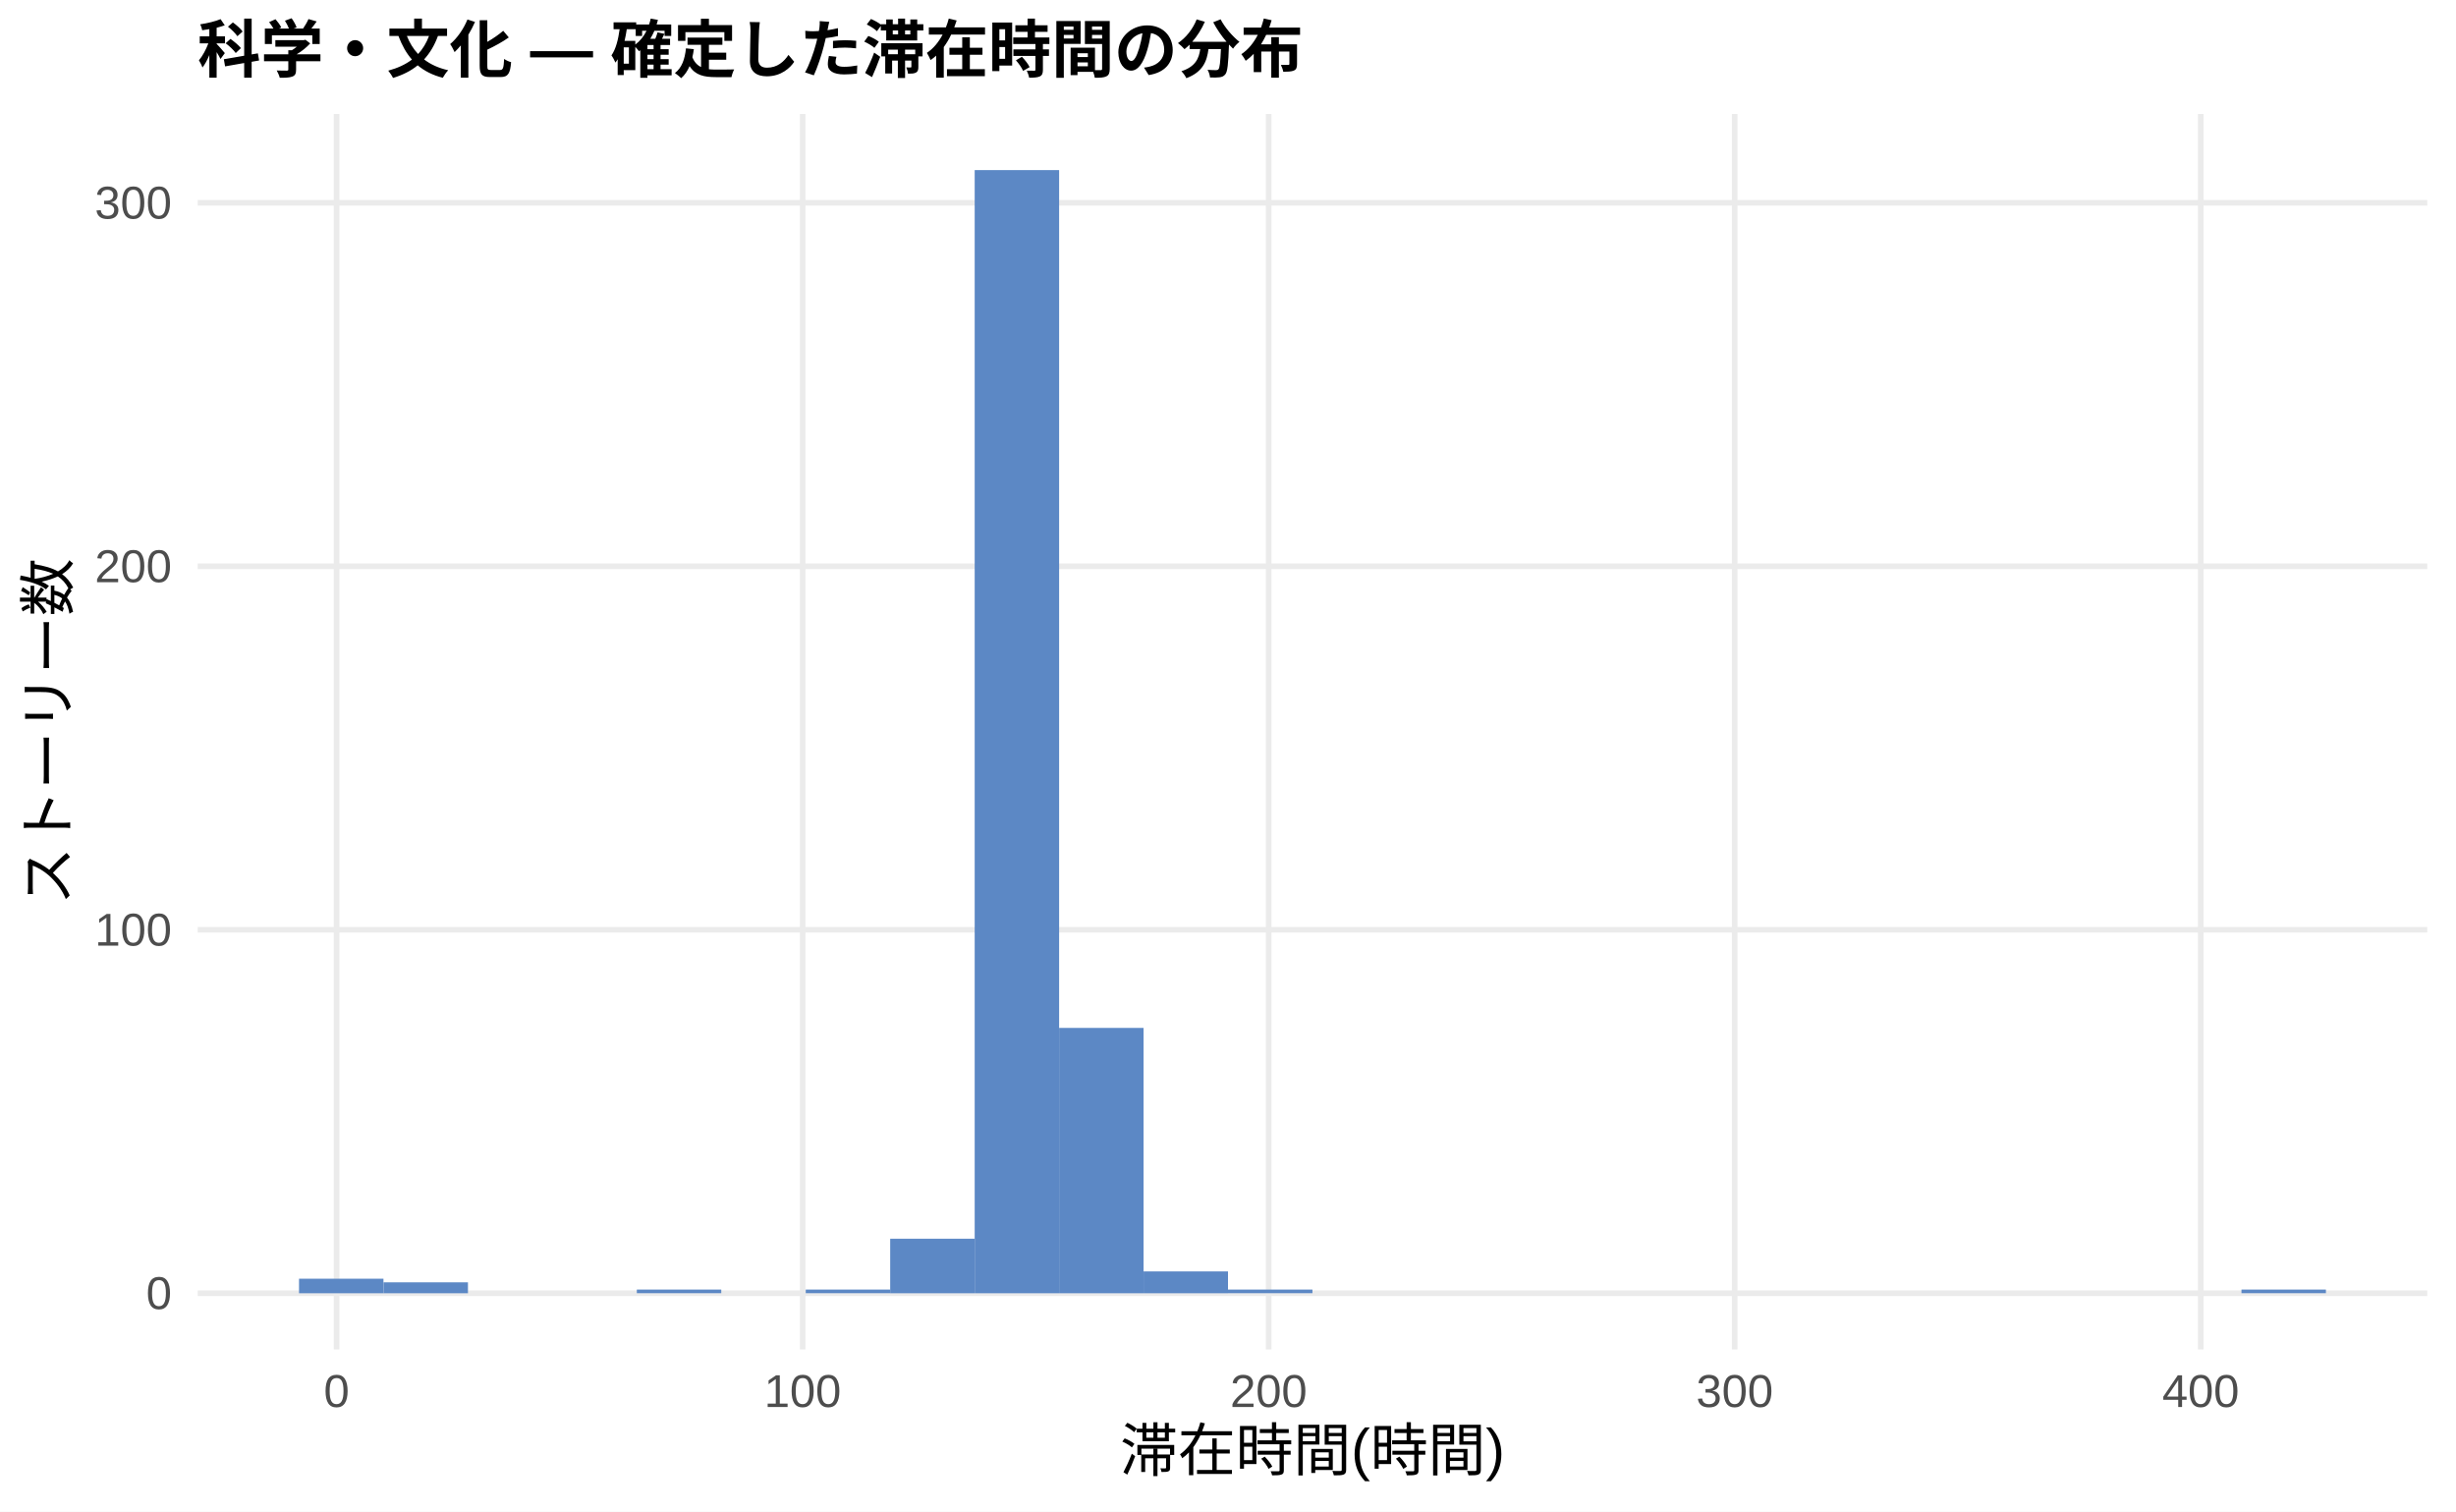
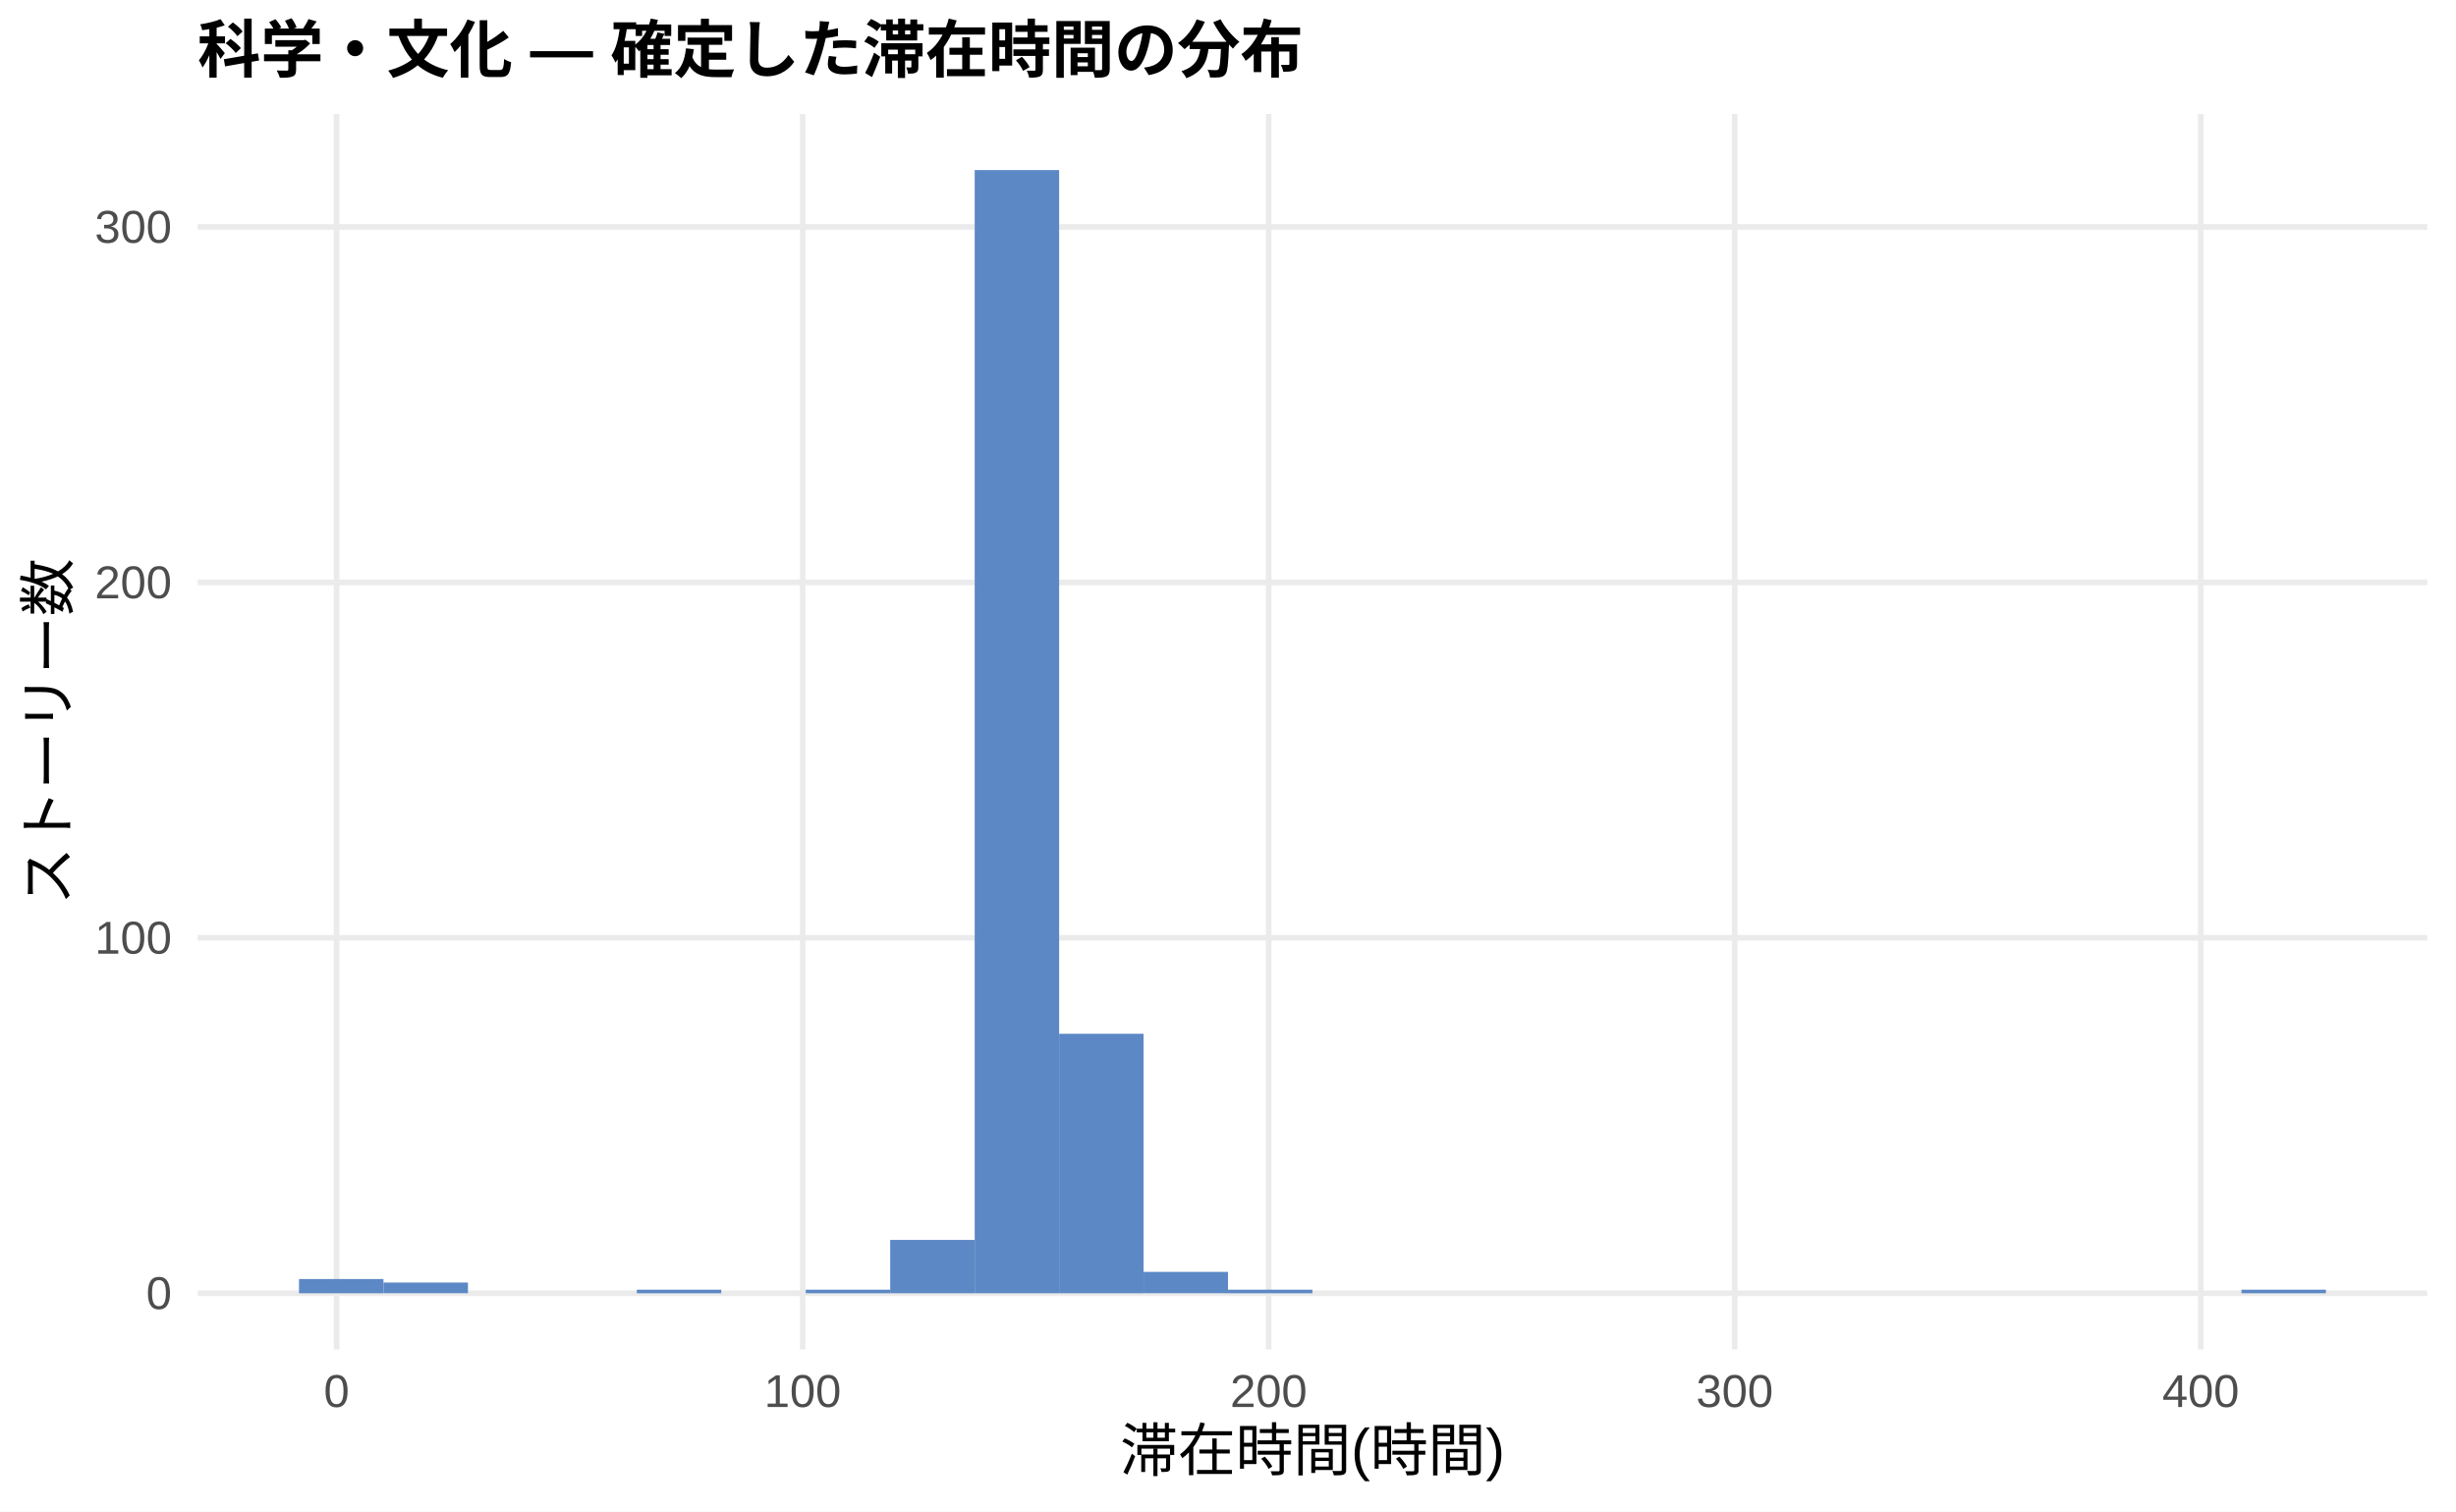
<svg xmlns="http://www.w3.org/2000/svg" width="468.00pt" height="288.00pt" viewBox="0 0 468.00 288.00">
  <g class="svglite">
    <defs>
      <style type="text/css">
    .svglite line, .svglite polyline, .svglite polygon, .svglite path, .svglite rect, .svglite circle {
      fill: none;
      stroke: #000000;
      stroke-linecap: round;
      stroke-linejoin: round;
      stroke-miterlimit: 10.00;
    }
    .svglite text {
      white-space: pre;
    }
    .svglite g.glyphgroup path {
      fill: inherit;
      stroke: none;
    }
  </style>
    </defs>
    <rect width="100%" height="100%" style="stroke: none; fill: #FFFFFF;" />
    <defs>
      <clipPath id="cpMC4wMHw0NjguMDB8MC4wMHwyODguMDA=">
        <rect x="0.00" y="0.00" width="468.00" height="288.00" />
      </clipPath>
    </defs>
    <g clip-path="url(#cpMC4wMHw0NjguMDB8MC4wMHwyODguMDA=)">
      <rect x="0.00" y="0.00" width="468.00" height="288.00" style="stroke-width: 1.07; stroke: none; fill: #FFFFFF;" />
    </g>
    <defs>
      <clipPath id="cpMzcuNjd8NDYyLjUyfDIxLjcxfDI1Ny4xMg==">
        <rect x="37.67" y="21.71" width="424.85" height="235.41" />
      </clipPath>
    </defs>
    <g clip-path="url(#cpMzcuNjd8NDYyLjUyfDIxLjcxfDI1Ny4xMg==)">
      <polyline points="37.67,246.42 462.52,246.42 " style="stroke-width: 1.07; stroke: #EBEBEB; stroke-linecap: butt;" />
-       <polyline points="37.67,177.16 462.52,177.16 " style="stroke-width: 1.07; stroke: #EBEBEB; stroke-linecap: butt;" />
-       <polyline points="37.67,107.90 462.52,107.90 " style="stroke-width: 1.07; stroke: #EBEBEB; stroke-linecap: butt;" />
-       <polyline points="37.67,38.64 462.52,38.64 " style="stroke-width: 1.07; stroke: #EBEBEB; stroke-linecap: butt;" />
+       <polyline points="37.67,178.69 462.52,178.69 " style="stroke-width: 1.07; stroke: #EBEBEB; stroke-linecap: butt;" />
+       <polyline points="37.67,110.97 462.52,110.97 " style="stroke-width: 1.07; stroke: #EBEBEB; stroke-linecap: butt;" />
+       <polyline points="37.67,43.24 462.52,43.24 " style="stroke-width: 1.07; stroke: #EBEBEB; stroke-linecap: butt;" />
      <polyline points="64.14,257.12 64.14,21.71 " style="stroke-width: 1.07; stroke: #EBEBEB; stroke-linecap: butt;" />
      <polyline points="152.95,257.12 152.95,21.71 " style="stroke-width: 1.07; stroke: #EBEBEB; stroke-linecap: butt;" />
      <polyline points="241.75,257.12 241.75,21.71 " style="stroke-width: 1.07; stroke: #EBEBEB; stroke-linecap: butt;" />
      <polyline points="330.55,257.12 330.55,21.71 " style="stroke-width: 1.07; stroke: #EBEBEB; stroke-linecap: butt;" />
      <polyline points="419.36,257.12 419.36,21.71 " style="stroke-width: 1.07; stroke: #EBEBEB; stroke-linecap: butt;" />
-       <rect x="56.98" y="243.65" width="16.09" height="2.77" style="stroke-width: 1.07; stroke: none; stroke-linecap: butt; stroke-linejoin: miter; fill: #5C88C5;" />
-       <rect x="73.08" y="244.34" width="16.09" height="2.08" style="stroke-width: 1.07; stroke: none; stroke-linecap: butt; stroke-linejoin: miter; fill: #5C88C5;" />
+       <rect x="56.98" y="243.71" width="16.09" height="2.71" style="stroke-width: 1.07; stroke: none; stroke-linecap: butt; stroke-linejoin: miter; fill: #5C88C5;" />
+       <rect x="73.08" y="244.38" width="16.09" height="2.03" style="stroke-width: 1.07; stroke: none; stroke-linecap: butt; stroke-linejoin: miter; fill: #5C88C5;" />
      <rect x="89.17" y="246.42" width="16.09" height="0.00" style="stroke-width: 1.07; stroke: none; stroke-linecap: butt; stroke-linejoin: miter; fill: #5C88C5;" />
      <rect x="105.26" y="246.42" width="16.09" height="0.00" style="stroke-width: 1.07; stroke: none; stroke-linecap: butt; stroke-linejoin: miter; fill: #5C88C5;" />
-       <rect x="121.35" y="245.72" width="16.09" height="0.69" style="stroke-width: 1.07; stroke: none; stroke-linecap: butt; stroke-linejoin: miter; fill: #5C88C5;" />
+       <rect x="121.35" y="245.74" width="16.09" height="0.68" style="stroke-width: 1.07; stroke: none; stroke-linecap: butt; stroke-linejoin: miter; fill: #5C88C5;" />
      <rect x="137.45" y="246.42" width="16.09" height="0.00" style="stroke-width: 1.07; stroke: none; stroke-linecap: butt; stroke-linejoin: miter; fill: #5C88C5;" />
-       <rect x="153.54" y="245.72" width="16.09" height="0.69" style="stroke-width: 1.07; stroke: none; stroke-linecap: butt; stroke-linejoin: miter; fill: #5C88C5;" />
-       <rect x="169.63" y="236.03" width="16.09" height="10.39" style="stroke-width: 1.07; stroke: none; stroke-linecap: butt; stroke-linejoin: miter; fill: #5C88C5;" />
+       <rect x="153.54" y="245.74" width="16.09" height="0.68" style="stroke-width: 1.07; stroke: none; stroke-linecap: butt; stroke-linejoin: miter; fill: #5C88C5;" />
+       <rect x="169.63" y="236.26" width="16.09" height="10.16" style="stroke-width: 1.07; stroke: none; stroke-linecap: butt; stroke-linejoin: miter; fill: #5C88C5;" />
      <rect x="185.73" y="32.41" width="16.09" height="214.01" style="stroke-width: 1.07; stroke: none; stroke-linecap: butt; stroke-linejoin: miter; fill: #5C88C5;" />
-       <rect x="201.82" y="195.86" width="16.09" height="50.56" style="stroke-width: 1.07; stroke: none; stroke-linecap: butt; stroke-linejoin: miter; fill: #5C88C5;" />
-       <rect x="217.91" y="242.26" width="16.09" height="4.16" style="stroke-width: 1.07; stroke: none; stroke-linecap: butt; stroke-linejoin: miter; fill: #5C88C5;" />
-       <rect x="234.00" y="245.72" width="16.09" height="0.69" style="stroke-width: 1.07; stroke: none; stroke-linecap: butt; stroke-linejoin: miter; fill: #5C88C5;" />
+       <rect x="201.82" y="196.98" width="16.09" height="49.44" style="stroke-width: 1.07; stroke: none; stroke-linecap: butt; stroke-linejoin: miter; fill: #5C88C5;" />
+       <rect x="217.91" y="242.35" width="16.09" height="4.06" style="stroke-width: 1.07; stroke: none; stroke-linecap: butt; stroke-linejoin: miter; fill: #5C88C5;" />
+       <rect x="234.00" y="245.74" width="16.09" height="0.68" style="stroke-width: 1.07; stroke: none; stroke-linecap: butt; stroke-linejoin: miter; fill: #5C88C5;" />
      <rect x="250.10" y="246.42" width="16.09" height="0.00" style="stroke-width: 1.07; stroke: none; stroke-linecap: butt; stroke-linejoin: miter; fill: #5C88C5;" />
      <rect x="266.19" y="246.42" width="16.09" height="0.00" style="stroke-width: 1.07; stroke: none; stroke-linecap: butt; stroke-linejoin: miter; fill: #5C88C5;" />
      <rect x="282.28" y="246.42" width="16.09" height="0.00" style="stroke-width: 1.07; stroke: none; stroke-linecap: butt; stroke-linejoin: miter; fill: #5C88C5;" />
      <rect x="298.37" y="246.42" width="16.09" height="0.00" style="stroke-width: 1.07; stroke: none; stroke-linecap: butt; stroke-linejoin: miter; fill: #5C88C5;" />
      <rect x="314.47" y="246.42" width="16.09" height="0.00" style="stroke-width: 1.07; stroke: none; stroke-linecap: butt; stroke-linejoin: miter; fill: #5C88C5;" />
      <rect x="330.56" y="246.42" width="16.09" height="0.00" style="stroke-width: 1.07; stroke: none; stroke-linecap: butt; stroke-linejoin: miter; fill: #5C88C5;" />
      <rect x="346.65" y="246.42" width="16.09" height="0.00" style="stroke-width: 1.07; stroke: none; stroke-linecap: butt; stroke-linejoin: miter; fill: #5C88C5;" />
      <rect x="362.75" y="246.42" width="16.09" height="0.00" style="stroke-width: 1.07; stroke: none; stroke-linecap: butt; stroke-linejoin: miter; fill: #5C88C5;" />
      <rect x="378.84" y="246.42" width="16.09" height="0.00" style="stroke-width: 1.07; stroke: none; stroke-linecap: butt; stroke-linejoin: miter; fill: #5C88C5;" />
      <rect x="394.93" y="246.42" width="16.09" height="0.00" style="stroke-width: 1.07; stroke: none; stroke-linecap: butt; stroke-linejoin: miter; fill: #5C88C5;" />
      <rect x="411.02" y="246.42" width="16.09" height="0.00" style="stroke-width: 1.07; stroke: none; stroke-linecap: butt; stroke-linejoin: miter; fill: #5C88C5;" />
-       <rect x="427.12" y="245.72" width="16.09" height="0.69" style="stroke-width: 1.07; stroke: none; stroke-linecap: butt; stroke-linejoin: miter; fill: #5C88C5;" />
+       <rect x="427.12" y="245.74" width="16.09" height="0.68" style="stroke-width: 1.07; stroke: none; stroke-linecap: butt; stroke-linejoin: miter; fill: #5C88C5;" />
    </g>
    <g clip-path="url(#cpMC4wMHw0NjguMDB8MC4wMHwyODguMDA=)">
      <text x="32.74" y="249.44" text-anchor="end" style="font-size: 8.80px;fill: #4D4D4D; font-family: &quot;Liberation Sans&quot;;" textLength="4.89px" lengthAdjust="spacingAndGlyphs">0</text>
-       <text x="32.74" y="180.19" text-anchor="end" style="font-size: 8.80px;fill: #4D4D4D; font-family: &quot;Liberation Sans&quot;;" textLength="14.67px" lengthAdjust="spacingAndGlyphs">100</text>
-       <text x="32.74" y="110.93" text-anchor="end" style="font-size: 8.80px;fill: #4D4D4D; font-family: &quot;Liberation Sans&quot;;" textLength="14.67px" lengthAdjust="spacingAndGlyphs">200</text>
-       <text x="32.74" y="41.67" text-anchor="end" style="font-size: 8.80px;fill: #4D4D4D; font-family: &quot;Liberation Sans&quot;;" textLength="14.67px" lengthAdjust="spacingAndGlyphs">300</text>
+       <text x="32.74" y="181.72" text-anchor="end" style="font-size: 8.80px;fill: #4D4D4D; font-family: &quot;Liberation Sans&quot;;" textLength="14.67px" lengthAdjust="spacingAndGlyphs">100</text>
+       <text x="32.74" y="114.00" text-anchor="end" style="font-size: 8.80px;fill: #4D4D4D; font-family: &quot;Liberation Sans&quot;;" textLength="14.67px" lengthAdjust="spacingAndGlyphs">200</text>
+       <text x="32.74" y="46.27" text-anchor="end" style="font-size: 8.80px;fill: #4D4D4D; font-family: &quot;Liberation Sans&quot;;" textLength="14.67px" lengthAdjust="spacingAndGlyphs">300</text>
      <text x="64.14" y="268.10" text-anchor="middle" style="font-size: 8.80px;fill: #4D4D4D; font-family: &quot;Liberation Sans&quot;;" textLength="4.89px" lengthAdjust="spacingAndGlyphs">0</text>
      <text x="152.95" y="268.10" text-anchor="middle" style="font-size: 8.80px;fill: #4D4D4D; font-family: &quot;Liberation Sans&quot;;" textLength="14.67px" lengthAdjust="spacingAndGlyphs">100</text>
      <text x="241.75" y="268.10" text-anchor="middle" style="font-size: 8.80px;fill: #4D4D4D; font-family: &quot;Liberation Sans&quot;;" textLength="14.67px" lengthAdjust="spacingAndGlyphs">200</text>
      <text x="330.55" y="268.10" text-anchor="middle" style="font-size: 8.80px;fill: #4D4D4D; font-family: &quot;Liberation Sans&quot;;" textLength="14.67px" lengthAdjust="spacingAndGlyphs">300</text>
      <text x="419.36" y="268.10" text-anchor="middle" style="font-size: 8.80px;fill: #4D4D4D; font-family: &quot;Liberation Sans&quot;;" textLength="14.67px" lengthAdjust="spacingAndGlyphs">400</text>
      <text x="250.10" y="280.24" text-anchor="middle" style="font-size: 11.00px; font-family: &quot;Liberation Sans&quot;;" textLength="73.31px" lengthAdjust="spacingAndGlyphs">滞在時間(時間)</text>
      <text transform="translate(13.05,139.41) rotate(-90)" text-anchor="middle" style="font-size: 11.00px; font-family: &quot;Liberation Sans&quot;;" textLength="66.00px" lengthAdjust="spacingAndGlyphs">ストーリー数</text>
      <text x="37.67" y="13.74" style="font-size: 12.00px; font-weight: bold; font-family: &quot;Liberation Sans&quot;;" textLength="210.66px" lengthAdjust="spacingAndGlyphs">科学・文化 — 確定した滞在時間の分布</text>
    </g>
  </g>
</svg>
